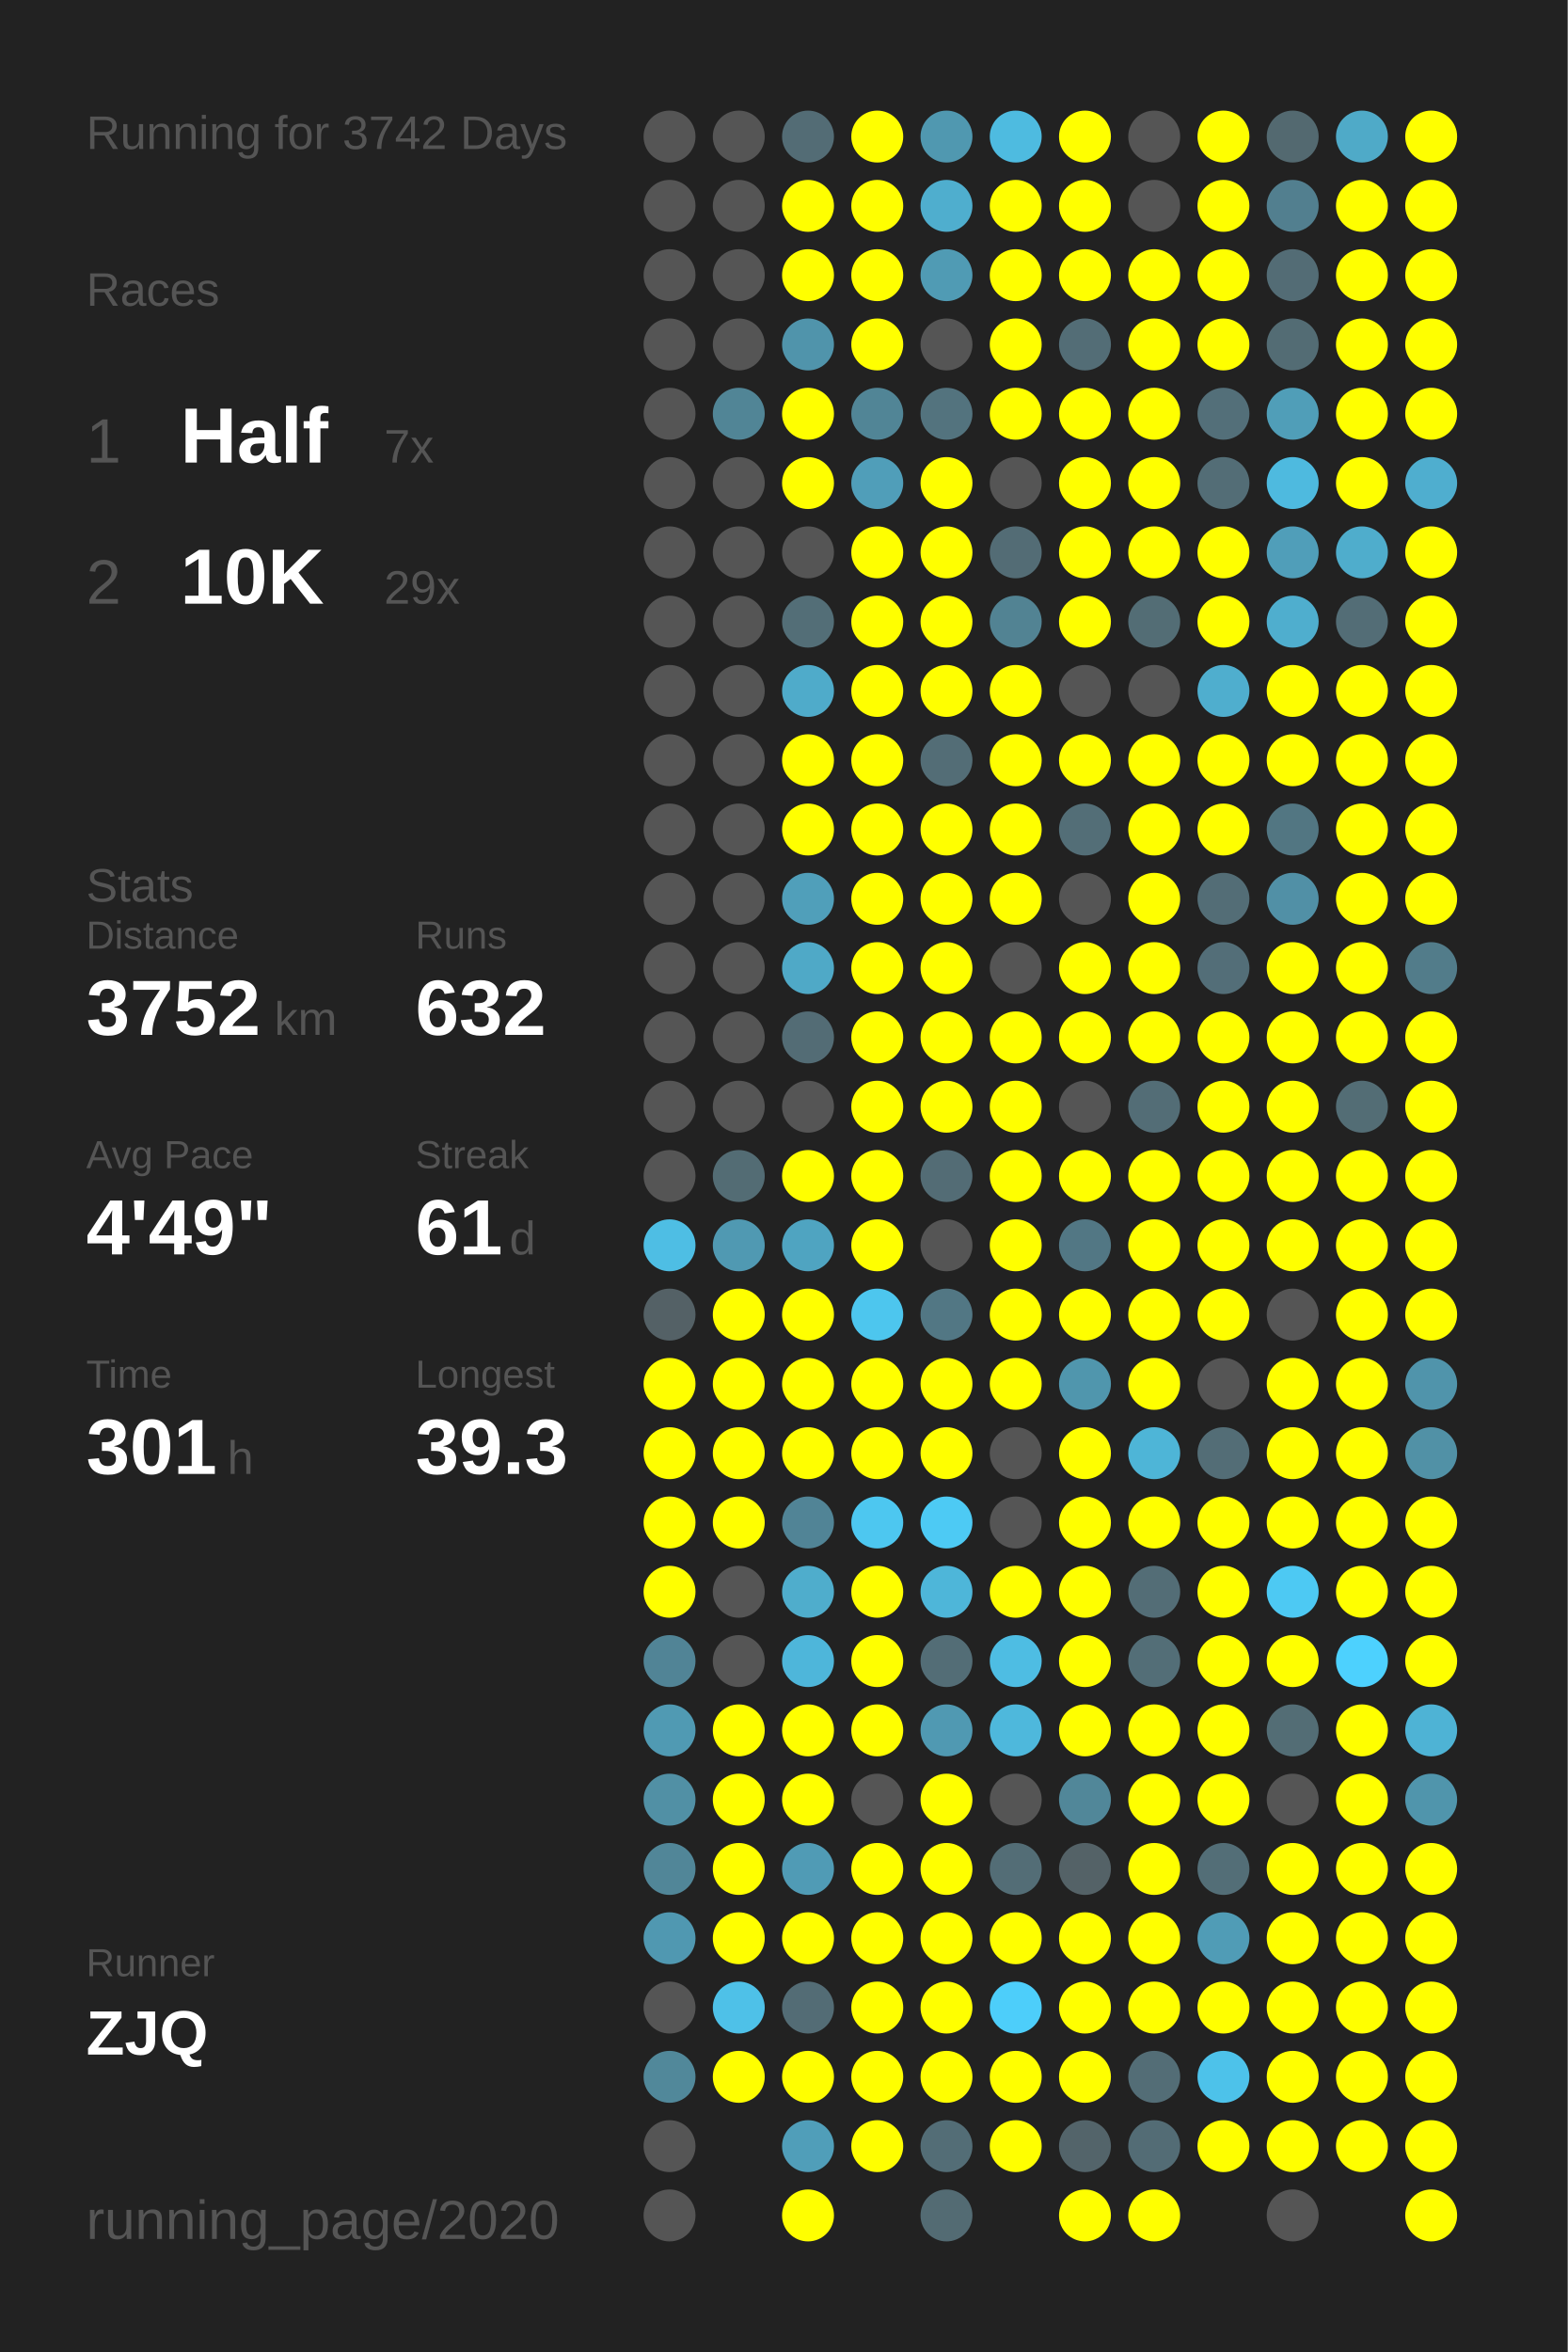
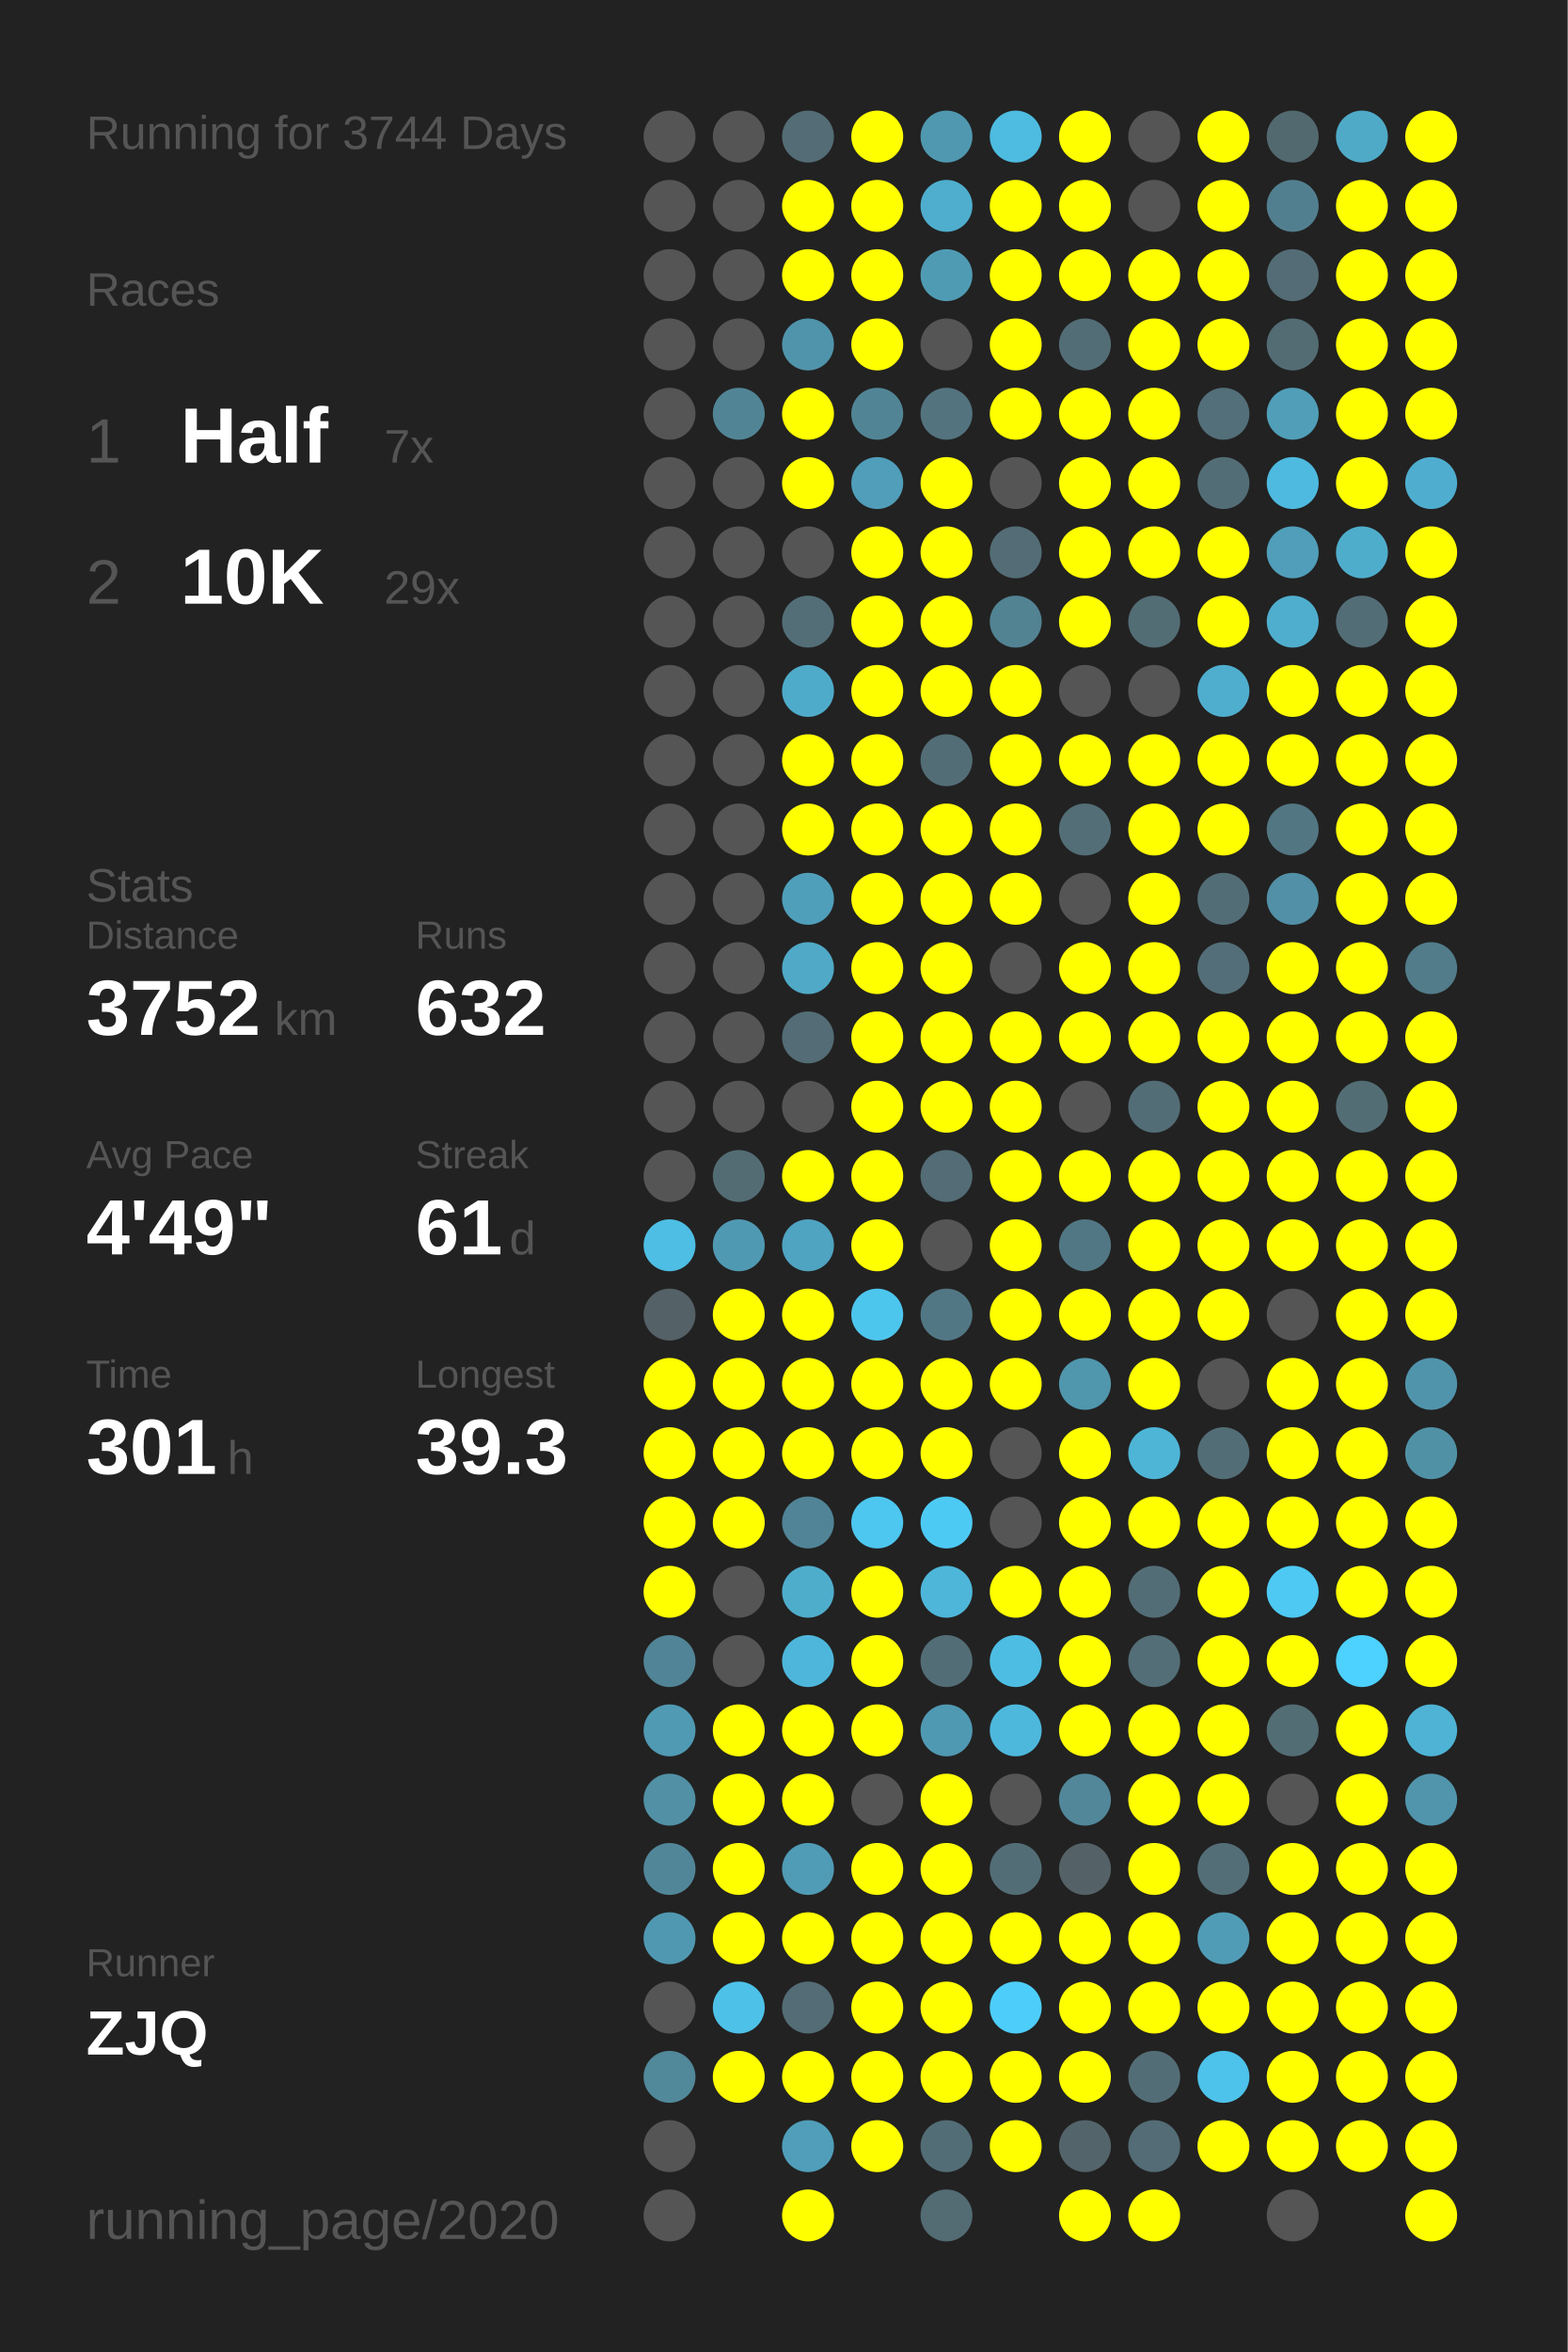
<svg xmlns="http://www.w3.org/2000/svg" baseProfile="full" height="300mm" version="1.1" viewBox="0,0,200,300" width="200mm">
  <defs />
  <rect fill="#222222" height="300" width="200" x="0" y="0" />
-   <text fill="#555555" style="font-size:6px; font-family:Arial;" x="11" y="19">Running for 3742 Days</text>
+   <text fill="#555555" style="font-size:6px; font-family:Arial;" x="11" y="19">Running for 3744 Days</text>
  <text fill="#555555" style="font-size:6px; font-family:Arial;" x="11" y="39">Races</text>
  <text fill="#555555" style="font-size:8px; font-family:Arial;" x="11" y="59">1</text>
  <text fill="#FFFFFF" style="font-size:10px; font-family:Arial; font-weight:bold;" x="23" y="59">Half</text>
  <text fill="#555555" style="font-size:6px; font-family:Arial;" x="49" y="59">7x</text>
  <text fill="#555555" style="font-size:8px; font-family:Arial;" x="11" y="77">2</text>
  <text fill="#FFFFFF" style="font-size:10px; font-family:Arial; font-weight:bold;" x="23" y="77">10K</text>
  <text fill="#555555" style="font-size:6px; font-family:Arial;" x="49" y="77">29x</text>
  <text fill="#555555" style="font-size:6px; font-family:Arial;" x="11" y="115">Stats</text>
  <text fill="#555555" style="font-size:5px; font-family:Arial;" x="11" y="121">Distance</text>
  <text fill="#FFFFFF" style="font-size:10px; font-family:Arial; font-weight:bold;" x="11" y="132">3752</text>
  <text fill="#555555" style="font-size:6px; font-family:Arial;" x="35" y="132">km</text>
  <text fill="#555555" style="font-size:5px; font-family:Arial;" x="53" y="121">Runs</text>
  <text fill="#FFFFFF" style="font-size:10px; font-family:Arial; font-weight:bold;" x="53" y="132">632</text>
  <text fill="#555555" style="font-size:5px; font-family:Arial;" x="11" y="149">Avg Pace</text>
  <text fill="#FFFFFF" style="font-size:10px; font-family:Arial; font-weight:bold;" x="11" y="160">4'49"</text>
  <text fill="#555555" style="font-size:5px; font-family:Arial;" x="53" y="149">Streak</text>
  <text fill="#FFFFFF" style="font-size:10px; font-family:Arial; font-weight:bold;" x="53" y="160">61</text>
  <text fill="#555555" style="font-size:6px; font-family:Arial;" x="65" y="160">d</text>
  <text fill="#555555" style="font-size:5px; font-family:Arial;" x="11" y="177">Time</text>
  <text fill="#FFFFFF" style="font-size:10px; font-family:Arial; font-weight:bold;" x="11" y="188">301</text>
  <text fill="#555555" style="font-size:6px; font-family:Arial;" x="29" y="188">h</text>
  <text fill="#555555" style="font-size:5px; font-family:Arial;" x="53" y="177">Longest</text>
  <text fill="#FFFFFF" style="font-size:10px; font-family:Arial; font-weight:bold;" x="53" y="188">39.3</text>
  <text fill="#555555" style="font-size:5px; font-family:Arial;" x="11" y="252.065">Runner</text>
  <text fill="#FFFFFF" style="font-size:8px; font-family:Arial; font-weight:bold;" x="11" y="262.065">ZJQ</text>
  <text fill="#555555" style="font-size:7px; font-family:Arial;" x="11" y="285.581">running_page/2020</text>
  <circle cx="85.417" cy="17.419" fill="#555555" r="3.312" />
  <circle cx="85.417" cy="26.258" fill="#555555" r="3.312" />
  <circle cx="85.417" cy="35.097" fill="#555555" r="3.312" />
  <circle cx="85.417" cy="43.935" fill="#555555" r="3.312" />
  <circle cx="85.417" cy="52.774" fill="#555555" r="3.312" />
  <circle cx="85.417" cy="61.613" fill="#555555" r="3.312" />
  <circle cx="85.417" cy="70.452" fill="#555555" r="3.312" />
  <circle cx="85.417" cy="79.29" fill="#555555" r="3.312" />
  <circle cx="85.417" cy="88.129" fill="#555555" r="3.312" />
  <circle cx="85.417" cy="96.968" fill="#555555" r="3.312" />
  <circle cx="85.417" cy="105.806" fill="#555555" r="3.312" />
  <circle cx="85.417" cy="114.645" fill="#555555" r="3.312" />
  <circle cx="85.417" cy="123.484" fill="#555555" r="3.312" />
  <circle cx="85.417" cy="132.323" fill="#555555" r="3.312" />
  <circle cx="85.417" cy="141.161" fill="#555555" r="3.312" />
  <circle cx="85.417" cy="150" fill="#555555" r="3.312" />
  <circle cx="85.417" cy="158.839" fill="#4ebee4" r="3.312" />
  <circle cx="85.417" cy="167.677" fill="#546166" r="3.312" />
  <circle cx="85.417" cy="176.516" fill="#FFFF00" r="3.312" />
  <circle cx="85.417" cy="185.355" fill="#FFFF00" r="3.312" />
  <circle cx="85.417" cy="194.194" fill="#FFFF00" r="3.312" />
  <circle cx="85.417" cy="203.032" fill="#FFFF00" r="3.312" />
  <circle cx="85.417" cy="211.871" fill="#518496" r="3.312" />
  <circle cx="85.417" cy="220.71" fill="#509ab3" r="3.312" />
  <circle cx="85.417" cy="229.548" fill="#5190a5" r="3.312" />
  <circle cx="85.417" cy="238.387" fill="#518698" r="3.312" />
  <circle cx="85.417" cy="247.226" fill="#5098b1" r="3.312" />
  <circle cx="85.417" cy="256.065" fill="#555555" r="3.312" />
  <circle cx="85.417" cy="264.903" fill="#51889a" r="3.312" />
  <circle cx="85.417" cy="273.742" fill="#555555" r="3.312" />
  <circle cx="85.417" cy="282.581" fill="#555555" r="3.312" />
  <circle cx="94.25" cy="17.419" fill="#555555" r="3.312" />
  <circle cx="94.25" cy="26.258" fill="#555555" r="3.312" />
  <circle cx="94.25" cy="35.097" fill="#555555" r="3.312" />
  <circle cx="94.25" cy="43.935" fill="#555555" r="3.312" />
  <circle cx="94.25" cy="52.774" fill="#518596" r="3.312" />
  <circle cx="94.25" cy="61.613" fill="#555555" r="3.312" />
  <circle cx="94.25" cy="70.452" fill="#555555" r="3.312" />
  <circle cx="94.25" cy="79.29" fill="#555555" r="3.312" />
  <circle cx="94.25" cy="88.129" fill="#555555" r="3.312" />
  <circle cx="94.25" cy="96.968" fill="#555555" r="3.312" />
  <circle cx="94.25" cy="105.806" fill="#555555" r="3.312" />
  <circle cx="94.25" cy="114.645" fill="#555555" r="3.312" />
  <circle cx="94.25" cy="123.484" fill="#555555" r="3.312" />
  <circle cx="94.25" cy="132.323" fill="#555555" r="3.312" />
  <circle cx="94.25" cy="141.161" fill="#555555" r="3.312" />
  <circle cx="94.25" cy="150" fill="#536c74" r="3.312" />
  <circle cx="94.25" cy="158.839" fill="#5099b2" r="3.312" />
  <circle cx="94.25" cy="167.677" fill="#FFFF00" r="3.312" />
  <circle cx="94.25" cy="176.516" fill="#FFFF00" r="3.312" />
  <circle cx="94.25" cy="185.355" fill="#FFFF00" r="3.312" />
  <circle cx="94.25" cy="194.194" fill="#FFFF00" r="3.312" />
  <circle cx="94.25" cy="203.032" fill="#555555" r="3.312" />
  <circle cx="94.25" cy="211.871" fill="#555555" r="3.312" />
  <circle cx="94.25" cy="220.71" fill="#FFFF00" r="3.312" />
  <circle cx="94.25" cy="229.548" fill="#FFFF00" r="3.312" />
  <circle cx="94.25" cy="238.387" fill="#FFFF00" r="3.312" />
  <circle cx="94.25" cy="247.226" fill="#FFFF00" r="3.312" />
  <circle cx="94.25" cy="256.065" fill="#4ec1e8" r="3.312" />
  <circle cx="94.25" cy="264.903" fill="#FFFF00" r="3.312" />
  <circle cx="103.083" cy="17.419" fill="#536c75" r="3.312" />
  <circle cx="103.083" cy="26.258" fill="#FFFF00" r="3.312" />
  <circle cx="103.083" cy="35.097" fill="#FFFF00" r="3.312" />
  <circle cx="103.083" cy="43.935" fill="#5094ab" r="3.312" />
  <circle cx="103.083" cy="52.774" fill="#FFFF00" r="3.312" />
  <circle cx="103.083" cy="61.613" fill="#FFFF00" r="3.312" />
  <circle cx="103.083" cy="70.452" fill="#555555" r="3.312" />
  <circle cx="103.083" cy="79.29" fill="#536e77" r="3.312" />
  <circle cx="103.083" cy="88.129" fill="#4fabca" r="3.312" />
  <circle cx="103.083" cy="96.968" fill="#FFFF00" r="3.312" />
  <circle cx="103.083" cy="105.806" fill="#FFFF00" r="3.312" />
  <circle cx="103.083" cy="114.645" fill="#509fba" r="3.312" />
  <circle cx="103.083" cy="123.484" fill="#4fa9c7" r="3.312" />
  <circle cx="103.083" cy="132.323" fill="#536c75" r="3.312" />
  <circle cx="103.083" cy="141.161" fill="#555555" r="3.312" />
  <circle cx="103.083" cy="150" fill="#FFFF00" r="3.312" />
  <circle cx="103.083" cy="158.839" fill="#4fa4c1" r="3.312" />
  <circle cx="103.083" cy="167.677" fill="#FFFF00" r="3.312" />
  <circle cx="103.083" cy="176.516" fill="#FFFF00" r="3.312" />
  <circle cx="103.083" cy="185.355" fill="#FFFF00" r="3.312" />
  <circle cx="103.083" cy="194.194" fill="#518496" r="3.312" />
  <circle cx="103.083" cy="203.032" fill="#4fadcc" r="3.312" />
  <circle cx="103.083" cy="211.871" fill="#4eb6da" r="3.312" />
  <circle cx="103.083" cy="220.71" fill="#FFFF00" r="3.312" />
  <circle cx="103.083" cy="229.548" fill="#FFFF00" r="3.312" />
  <circle cx="103.083" cy="238.387" fill="#509bb5" r="3.312" />
  <circle cx="103.083" cy="247.226" fill="#FFFF00" r="3.312" />
  <circle cx="103.083" cy="256.065" fill="#536c75" r="3.312" />
  <circle cx="103.083" cy="264.903" fill="#FFFF00" r="3.312" />
  <circle cx="103.083" cy="273.742" fill="#509eb9" r="3.312" />
  <circle cx="103.083" cy="282.581" fill="#FFFF00" r="3.312" />
  <circle cx="111.917" cy="17.419" fill="#FFFF00" r="3.312" />
  <circle cx="111.917" cy="26.258" fill="#FFFF00" r="3.312" />
  <circle cx="111.917" cy="35.097" fill="#FFFF00" r="3.312" />
  <circle cx="111.917" cy="43.935" fill="#FFFF00" r="3.312" />
  <circle cx="111.917" cy="52.774" fill="#518596" r="3.312" />
  <circle cx="111.917" cy="61.613" fill="#509eb9" r="3.312" />
  <circle cx="111.917" cy="70.452" fill="#FFFF00" r="3.312" />
  <circle cx="111.917" cy="79.29" fill="#FFFF00" r="3.312" />
  <circle cx="111.917" cy="88.129" fill="#FFFF00" r="3.312" />
  <circle cx="111.917" cy="96.968" fill="#FFFF00" r="3.312" />
  <circle cx="111.917" cy="105.806" fill="#FFFF00" r="3.312" />
  <circle cx="111.917" cy="114.645" fill="#FFFF00" r="3.312" />
  <circle cx="111.917" cy="123.484" fill="#FFFF00" r="3.312" />
  <circle cx="111.917" cy="132.323" fill="#FFFF00" r="3.312" />
  <circle cx="111.917" cy="141.161" fill="#FFFF00" r="3.312" />
  <circle cx="111.917" cy="150" fill="#FFFF00" r="3.312" />
  <circle cx="111.917" cy="158.839" fill="#FFFF00" r="3.312" />
  <circle cx="111.917" cy="167.677" fill="#4dc6ee" r="3.312" />
  <circle cx="111.917" cy="176.516" fill="#FFFF00" r="3.312" />
  <circle cx="111.917" cy="185.355" fill="#FFFF00" r="3.312" />
  <circle cx="111.917" cy="194.194" fill="#4dc7f0" r="3.312" />
  <circle cx="111.917" cy="203.032" fill="#FFFF00" r="3.312" />
  <circle cx="111.917" cy="211.871" fill="#FFFF00" r="3.312" />
  <circle cx="111.917" cy="220.71" fill="#FFFF00" r="3.312" />
  <circle cx="111.917" cy="229.548" fill="#555555" r="3.312" />
  <circle cx="111.917" cy="238.387" fill="#FFFF00" r="3.312" />
  <circle cx="111.917" cy="247.226" fill="#FFFF00" r="3.312" />
  <circle cx="111.917" cy="256.065" fill="#FFFF00" r="3.312" />
  <circle cx="111.917" cy="264.903" fill="#FFFF00" r="3.312" />
  <circle cx="111.917" cy="273.742" fill="#FFFF00" r="3.312" />
  <circle cx="120.75" cy="17.419" fill="#5098b0" r="3.312" />
  <circle cx="120.75" cy="26.258" fill="#4faece" r="3.312" />
  <circle cx="120.75" cy="35.097" fill="#509bb4" r="3.312" />
  <circle cx="120.75" cy="43.935" fill="#555555" r="3.312" />
  <circle cx="120.75" cy="52.774" fill="#53737e" r="3.312" />
  <circle cx="120.75" cy="61.613" fill="#FFFF00" r="3.312" />
  <circle cx="120.75" cy="70.452" fill="#FFFF00" r="3.312" />
  <circle cx="120.75" cy="79.29" fill="#FFFF00" r="3.312" />
  <circle cx="120.75" cy="88.129" fill="#FFFF00" r="3.312" />
  <circle cx="120.75" cy="96.968" fill="#536d76" r="3.312" />
  <circle cx="120.75" cy="105.806" fill="#FFFF00" r="3.312" />
  <circle cx="120.75" cy="114.645" fill="#FFFF00" r="3.312" />
  <circle cx="120.75" cy="123.484" fill="#FFFF00" r="3.312" />
  <circle cx="120.75" cy="132.323" fill="#FFFF00" r="3.312" />
  <circle cx="120.75" cy="141.161" fill="#FFFF00" r="3.312" />
  <circle cx="120.75" cy="150" fill="#536c75" r="3.312" />
  <circle cx="120.75" cy="158.839" fill="#555555" r="3.312" />
  <circle cx="120.75" cy="167.677" fill="#527784" r="3.312" />
  <circle cx="120.75" cy="176.516" fill="#FFFF00" r="3.312" />
  <circle cx="120.75" cy="185.355" fill="#FFFF00" r="3.312" />
  <circle cx="120.75" cy="194.194" fill="#4dcaf4" r="3.312" />
  <circle cx="120.75" cy="203.032" fill="#4eb6d9" r="3.312" />
  <circle cx="120.75" cy="211.871" fill="#536d76" r="3.312" />
  <circle cx="120.75" cy="220.71" fill="#5099b2" r="3.312" />
  <circle cx="120.75" cy="229.548" fill="#FFFF00" r="3.312" />
  <circle cx="120.75" cy="238.387" fill="#FFFF00" r="3.312" />
  <circle cx="120.75" cy="247.226" fill="#FFFF00" r="3.312" />
  <circle cx="120.75" cy="256.065" fill="#FFFF00" r="3.312" />
  <circle cx="120.75" cy="264.903" fill="#FFFF00" r="3.312" />
  <circle cx="120.75" cy="273.742" fill="#536d76" r="3.312" />
  <circle cx="120.75" cy="282.581" fill="#536b73" r="3.312" />
  <circle cx="129.583" cy="17.419" fill="#4ebbe0" r="3.312" />
  <circle cx="129.583" cy="26.258" fill="#FFFF00" r="3.312" />
  <circle cx="129.583" cy="35.097" fill="#FFFF00" r="3.312" />
  <circle cx="129.583" cy="43.935" fill="#FFFF00" r="3.312" />
  <circle cx="129.583" cy="52.774" fill="#FFFF00" r="3.312" />
  <circle cx="129.583" cy="61.613" fill="#555555" r="3.312" />
  <circle cx="129.583" cy="70.452" fill="#536c75" r="3.312" />
  <circle cx="129.583" cy="79.29" fill="#528393" r="3.312" />
  <circle cx="129.583" cy="88.129" fill="#FFFF00" r="3.312" />
  <circle cx="129.583" cy="96.968" fill="#FFFF00" r="3.312" />
  <circle cx="129.583" cy="105.806" fill="#FFFF00" r="3.312" />
  <circle cx="129.583" cy="114.645" fill="#FFFF00" r="3.312" />
  <circle cx="129.583" cy="123.484" fill="#555555" r="3.312" />
  <circle cx="129.583" cy="132.323" fill="#FFFF00" r="3.312" />
  <circle cx="129.583" cy="141.161" fill="#FFFF00" r="3.312" />
  <circle cx="129.583" cy="150" fill="#FFFF00" r="3.312" />
  <circle cx="129.583" cy="158.839" fill="#FFFF00" r="3.312" />
  <circle cx="129.583" cy="167.677" fill="#FFFF00" r="3.312" />
  <circle cx="129.583" cy="176.516" fill="#FFFF00" r="3.312" />
  <circle cx="129.583" cy="185.355" fill="#555555" r="3.312" />
  <circle cx="129.583" cy="194.194" fill="#555555" r="3.312" />
  <circle cx="129.583" cy="203.032" fill="#FFFF00" r="3.312" />
  <circle cx="129.583" cy="211.871" fill="#4ebde3" r="3.312" />
  <circle cx="129.583" cy="220.71" fill="#4eb8dc" r="3.312" />
  <circle cx="129.583" cy="229.548" fill="#555555" r="3.312" />
  <circle cx="129.583" cy="238.387" fill="#536d76" r="3.312" />
  <circle cx="129.583" cy="247.226" fill="#FFFF00" r="3.312" />
  <circle cx="129.583" cy="256.065" fill="#4dcefa" r="3.312" />
  <circle cx="129.583" cy="264.903" fill="#FFFF00" r="3.312" />
  <circle cx="129.583" cy="273.742" fill="#FFFF00" r="3.312" />
  <circle cx="138.417" cy="17.419" fill="#FFFF00" r="3.312" />
  <circle cx="138.417" cy="26.258" fill="#FFFF00" r="3.312" />
  <circle cx="138.417" cy="35.097" fill="#FFFF00" r="3.312" />
  <circle cx="138.417" cy="43.935" fill="#536d76" r="3.312" />
  <circle cx="138.417" cy="52.774" fill="#FFFF00" r="3.312" />
  <circle cx="138.417" cy="61.613" fill="#FFFF00" r="3.312" />
  <circle cx="138.417" cy="70.452" fill="#FFFF00" r="3.312" />
  <circle cx="138.417" cy="79.29" fill="#FFFF00" r="3.312" />
  <circle cx="138.417" cy="88.129" fill="#555555" r="3.312" />
  <circle cx="138.417" cy="96.968" fill="#FFFF00" r="3.312" />
  <circle cx="138.417" cy="105.806" fill="#536e77" r="3.312" />
  <circle cx="138.417" cy="114.645" fill="#555555" r="3.312" />
  <circle cx="138.417" cy="123.484" fill="#FFFF00" r="3.312" />
  <circle cx="138.417" cy="132.323" fill="#FFFF00" r="3.312" />
  <circle cx="138.417" cy="141.161" fill="#555555" r="3.312" />
  <circle cx="138.417" cy="150" fill="#FFFF00" r="3.312" />
  <circle cx="138.417" cy="158.839" fill="#527784" r="3.312" />
  <circle cx="138.417" cy="167.677" fill="#FFFF00" r="3.312" />
  <circle cx="138.417" cy="176.516" fill="#5096ad" r="3.312" />
  <circle cx="138.417" cy="185.355" fill="#FFFF00" r="3.312" />
  <circle cx="138.417" cy="194.194" fill="#FFFF00" r="3.312" />
  <circle cx="138.417" cy="203.032" fill="#FFFF00" r="3.312" />
  <circle cx="138.417" cy="211.871" fill="#FFFF00" r="3.312" />
  <circle cx="138.417" cy="220.71" fill="#FFFF00" r="3.312" />
  <circle cx="138.417" cy="229.548" fill="#518799" r="3.312" />
  <circle cx="138.417" cy="238.387" fill="#546267" r="3.312" />
  <circle cx="138.417" cy="247.226" fill="#FFFF00" r="3.312" />
  <circle cx="138.417" cy="256.065" fill="#FFFF00" r="3.312" />
  <circle cx="138.417" cy="264.903" fill="#FFFF00" r="3.312" />
  <circle cx="138.417" cy="273.742" fill="#53646a" r="3.312" />
  <circle cx="138.417" cy="282.581" fill="#FFFF00" r="3.312" />
  <circle cx="147.25" cy="17.419" fill="#555555" r="3.312" />
  <circle cx="147.25" cy="26.258" fill="#555555" r="3.312" />
  <circle cx="147.25" cy="35.097" fill="#FFFF00" r="3.312" />
  <circle cx="147.25" cy="43.935" fill="#FFFF00" r="3.312" />
  <circle cx="147.25" cy="52.774" fill="#FFFF00" r="3.312" />
  <circle cx="147.25" cy="61.613" fill="#FFFF00" r="3.312" />
  <circle cx="147.25" cy="70.452" fill="#FFFF00" r="3.312" />
  <circle cx="147.25" cy="79.29" fill="#536d75" r="3.312" />
  <circle cx="147.25" cy="88.129" fill="#555555" r="3.312" />
  <circle cx="147.25" cy="96.968" fill="#FFFF00" r="3.312" />
  <circle cx="147.25" cy="105.806" fill="#FFFF00" r="3.312" />
  <circle cx="147.25" cy="114.645" fill="#FFFF00" r="3.312" />
  <circle cx="147.25" cy="123.484" fill="#FFFF00" r="3.312" />
  <circle cx="147.25" cy="132.323" fill="#FFFF00" r="3.312" />
  <circle cx="147.25" cy="141.161" fill="#536d76" r="3.312" />
  <circle cx="147.25" cy="150" fill="#FFFF00" r="3.312" />
  <circle cx="147.25" cy="158.839" fill="#FFFF00" r="3.312" />
  <circle cx="147.25" cy="167.677" fill="#FFFF00" r="3.312" />
  <circle cx="147.25" cy="176.516" fill="#FFFF00" r="3.312" />
  <circle cx="147.25" cy="185.355" fill="#4eb5d7" r="3.312" />
  <circle cx="147.25" cy="194.194" fill="#FFFF00" r="3.312" />
  <circle cx="147.25" cy="203.032" fill="#536d76" r="3.312" />
  <circle cx="147.25" cy="211.871" fill="#536e77" r="3.312" />
  <circle cx="147.25" cy="220.71" fill="#FFFF00" r="3.312" />
  <circle cx="147.25" cy="229.548" fill="#FFFF00" r="3.312" />
  <circle cx="147.25" cy="238.387" fill="#FFFF00" r="3.312" />
  <circle cx="147.25" cy="247.226" fill="#FFFF00" r="3.312" />
  <circle cx="147.25" cy="256.065" fill="#FFFF00" r="3.312" />
  <circle cx="147.25" cy="264.903" fill="#536d76" r="3.312" />
  <circle cx="147.25" cy="273.742" fill="#536c75" r="3.312" />
  <circle cx="147.25" cy="282.581" fill="#FFFF00" r="3.312" />
  <circle cx="156.083" cy="17.419" fill="#FFFF00" r="3.312" />
  <circle cx="156.083" cy="26.258" fill="#FFFF00" r="3.312" />
  <circle cx="156.083" cy="35.097" fill="#FFFF00" r="3.312" />
  <circle cx="156.083" cy="43.935" fill="#FFFF00" r="3.312" />
  <circle cx="156.083" cy="52.774" fill="#536f79" r="3.312" />
  <circle cx="156.083" cy="61.613" fill="#536d76" r="3.312" />
  <circle cx="156.083" cy="70.452" fill="#FFFF00" r="3.312" />
  <circle cx="156.083" cy="79.29" fill="#FFFF00" r="3.312" />
  <circle cx="156.083" cy="88.129" fill="#4faece" r="3.312" />
  <circle cx="156.083" cy="96.968" fill="#FFFF00" r="3.312" />
  <circle cx="156.083" cy="105.806" fill="#FFFF00" r="3.312" />
  <circle cx="156.083" cy="114.645" fill="#536d76" r="3.312" />
  <circle cx="156.083" cy="123.484" fill="#536e78" r="3.312" />
  <circle cx="156.083" cy="132.323" fill="#FFFF00" r="3.312" />
  <circle cx="156.083" cy="141.161" fill="#FFFF00" r="3.312" />
  <circle cx="156.083" cy="150" fill="#FFFF00" r="3.312" />
  <circle cx="156.083" cy="158.839" fill="#FFFF00" r="3.312" />
  <circle cx="156.083" cy="167.677" fill="#FFFF00" r="3.312" />
  <circle cx="156.083" cy="176.516" fill="#555555" r="3.312" />
  <circle cx="156.083" cy="185.355" fill="#536d76" r="3.312" />
  <circle cx="156.083" cy="194.194" fill="#FFFF00" r="3.312" />
  <circle cx="156.083" cy="203.032" fill="#FFFF00" r="3.312" />
  <circle cx="156.083" cy="211.871" fill="#FFFF00" r="3.312" />
  <circle cx="156.083" cy="220.71" fill="#FFFF00" r="3.312" />
  <circle cx="156.083" cy="229.548" fill="#FFFF00" r="3.312" />
  <circle cx="156.083" cy="238.387" fill="#536e77" r="3.312" />
  <circle cx="156.083" cy="247.226" fill="#509cb6" r="3.312" />
  <circle cx="156.083" cy="256.065" fill="#FFFF00" r="3.312" />
  <circle cx="156.083" cy="264.903" fill="#4dc2ea" r="3.312" />
  <circle cx="156.083" cy="273.742" fill="#FFFF00" r="3.312" />
  <circle cx="164.917" cy="17.419" fill="#536970" r="3.312" />
  <circle cx="164.917" cy="26.258" fill="#527f8f" r="3.312" />
  <circle cx="164.917" cy="35.097" fill="#536c75" r="3.312" />
  <circle cx="164.917" cy="43.935" fill="#536c74" r="3.312" />
  <circle cx="164.917" cy="52.774" fill="#509eb8" r="3.312" />
  <circle cx="164.917" cy="61.613" fill="#4ebadf" r="3.312" />
  <circle cx="164.917" cy="70.452" fill="#509eb9" r="3.312" />
  <circle cx="164.917" cy="79.29" fill="#4faece" r="3.312" />
  <circle cx="164.917" cy="88.129" fill="#FFFF00" r="3.312" />
  <circle cx="164.917" cy="96.968" fill="#FFFF00" r="3.312" />
  <circle cx="164.917" cy="105.806" fill="#527682" r="3.312" />
  <circle cx="164.917" cy="114.645" fill="#5190a6" r="3.312" />
  <circle cx="164.917" cy="123.484" fill="#FFFF00" r="3.312" />
  <circle cx="164.917" cy="132.323" fill="#FFFF00" r="3.312" />
  <circle cx="164.917" cy="141.161" fill="#FFFF00" r="3.312" />
  <circle cx="164.917" cy="150" fill="#FFFF00" r="3.312" />
  <circle cx="164.917" cy="158.839" fill="#FFFF00" r="3.312" />
  <circle cx="164.917" cy="167.677" fill="#555555" r="3.312" />
  <circle cx="164.917" cy="176.516" fill="#FFFF00" r="3.312" />
  <circle cx="164.917" cy="185.355" fill="#FFFF00" r="3.312" />
  <circle cx="164.917" cy="194.194" fill="#FFFF00" r="3.312" />
  <circle cx="164.917" cy="203.032" fill="#4dc9f3" r="3.312" />
  <circle cx="164.917" cy="211.871" fill="#FFFF00" r="3.312" />
  <circle cx="164.917" cy="220.71" fill="#536d75" r="3.312" />
  <circle cx="164.917" cy="229.548" fill="#555555" r="3.312" />
  <circle cx="164.917" cy="238.387" fill="#FFFF00" r="3.312" />
  <circle cx="164.917" cy="247.226" fill="#FFFF00" r="3.312" />
  <circle cx="164.917" cy="256.065" fill="#FFFF00" r="3.312" />
  <circle cx="164.917" cy="264.903" fill="#FFFF00" r="3.312" />
  <circle cx="164.917" cy="273.742" fill="#FFFF00" r="3.312" />
  <circle cx="164.917" cy="282.581" fill="#555555" r="3.312" />
  <circle cx="173.75" cy="17.419" fill="#4faac8" r="3.312" />
  <circle cx="173.75" cy="26.258" fill="#FFFF00" r="3.312" />
  <circle cx="173.75" cy="35.097" fill="#FFFF00" r="3.312" />
  <circle cx="173.75" cy="43.935" fill="#FFFF00" r="3.312" />
  <circle cx="173.75" cy="52.774" fill="#FFFF00" r="3.312" />
  <circle cx="173.75" cy="61.613" fill="#FFFF00" r="3.312" />
  <circle cx="173.75" cy="70.452" fill="#4fadcc" r="3.312" />
  <circle cx="173.75" cy="79.29" fill="#536d76" r="3.312" />
  <circle cx="173.75" cy="88.129" fill="#FFFF00" r="3.312" />
  <circle cx="173.75" cy="96.968" fill="#FFFF00" r="3.312" />
  <circle cx="173.75" cy="105.806" fill="#FFFF00" r="3.312" />
  <circle cx="173.75" cy="114.645" fill="#FFFF00" r="3.312" />
  <circle cx="173.75" cy="123.484" fill="#FFFF00" r="3.312" />
  <circle cx="173.75" cy="132.323" fill="#FFFF00" r="3.312" />
  <circle cx="173.75" cy="141.161" fill="#536d75" r="3.312" />
  <circle cx="173.75" cy="150" fill="#FFFF00" r="3.312" />
  <circle cx="173.75" cy="158.839" fill="#FFFF00" r="3.312" />
  <circle cx="173.75" cy="167.677" fill="#FFFF00" r="3.312" />
  <circle cx="173.75" cy="176.516" fill="#FFFF00" r="3.312" />
  <circle cx="173.75" cy="185.355" fill="#FFFF00" r="3.312" />
  <circle cx="173.75" cy="194.194" fill="#FFFF00" r="3.312" />
  <circle cx="173.75" cy="203.032" fill="#FFFF00" r="3.312" />
  <circle cx="173.75" cy="211.871" fill="#4dd1fe" r="3.312" />
  <circle cx="173.75" cy="220.71" fill="#FFFF00" r="3.312" />
  <circle cx="173.75" cy="229.548" fill="#FFFF00" r="3.312" />
  <circle cx="173.75" cy="238.387" fill="#FFFF00" r="3.312" />
  <circle cx="173.75" cy="247.226" fill="#FFFF00" r="3.312" />
  <circle cx="173.75" cy="256.065" fill="#FFFF00" r="3.312" />
  <circle cx="173.75" cy="264.903" fill="#FFFF00" r="3.312" />
  <circle cx="173.75" cy="273.742" fill="#FFFF00" r="3.312" />
  <circle cx="182.583" cy="17.419" fill="#FFFF00" r="3.312" />
  <circle cx="182.583" cy="26.258" fill="#FFFF00" r="3.312" />
  <circle cx="182.583" cy="35.097" fill="#FFFF00" r="3.312" />
  <circle cx="182.583" cy="43.935" fill="#FFFF00" r="3.312" />
  <circle cx="182.583" cy="52.774" fill="#FFFF00" r="3.312" />
  <circle cx="182.583" cy="61.613" fill="#4faecf" r="3.312" />
  <circle cx="182.583" cy="70.452" fill="#FFFF00" r="3.312" />
  <circle cx="182.583" cy="79.29" fill="#FFFF00" r="3.312" />
  <circle cx="182.583" cy="88.129" fill="#FFFF00" r="3.312" />
  <circle cx="182.583" cy="96.968" fill="#FFFF00" r="3.312" />
  <circle cx="182.583" cy="105.806" fill="#FFFF00" r="3.312" />
  <circle cx="182.583" cy="114.645" fill="#FFFF00" r="3.312" />
  <circle cx="182.583" cy="123.484" fill="#527c8a" r="3.312" />
  <circle cx="182.583" cy="132.323" fill="#FFFF00" r="3.312" />
  <circle cx="182.583" cy="141.161" fill="#FFFF00" r="3.312" />
  <circle cx="182.583" cy="150" fill="#FFFF00" r="3.312" />
  <circle cx="182.583" cy="158.839" fill="#FFFF00" r="3.312" />
  <circle cx="182.583" cy="167.677" fill="#FFFF00" r="3.312" />
  <circle cx="182.583" cy="176.516" fill="#5094ab" r="3.312" />
  <circle cx="182.583" cy="185.355" fill="#5191a6" r="3.312" />
  <circle cx="182.583" cy="194.194" fill="#FFFF00" r="3.312" />
  <circle cx="182.583" cy="203.032" fill="#FFFF00" r="3.312" />
  <circle cx="182.583" cy="211.871" fill="#FFFF00" r="3.312" />
  <circle cx="182.583" cy="220.71" fill="#4eb3d5" r="3.312" />
  <circle cx="182.583" cy="229.548" fill="#5095ac" r="3.312" />
  <circle cx="182.583" cy="238.387" fill="#FFFF00" r="3.312" />
  <circle cx="182.583" cy="247.226" fill="#FFFF00" r="3.312" />
  <circle cx="182.583" cy="256.065" fill="#FFFF00" r="3.312" />
  <circle cx="182.583" cy="264.903" fill="#FFFF00" r="3.312" />
  <circle cx="182.583" cy="273.742" fill="#FFFF00" r="3.312" />
  <circle cx="182.583" cy="282.581" fill="#FFFF00" r="3.312" />
</svg>
